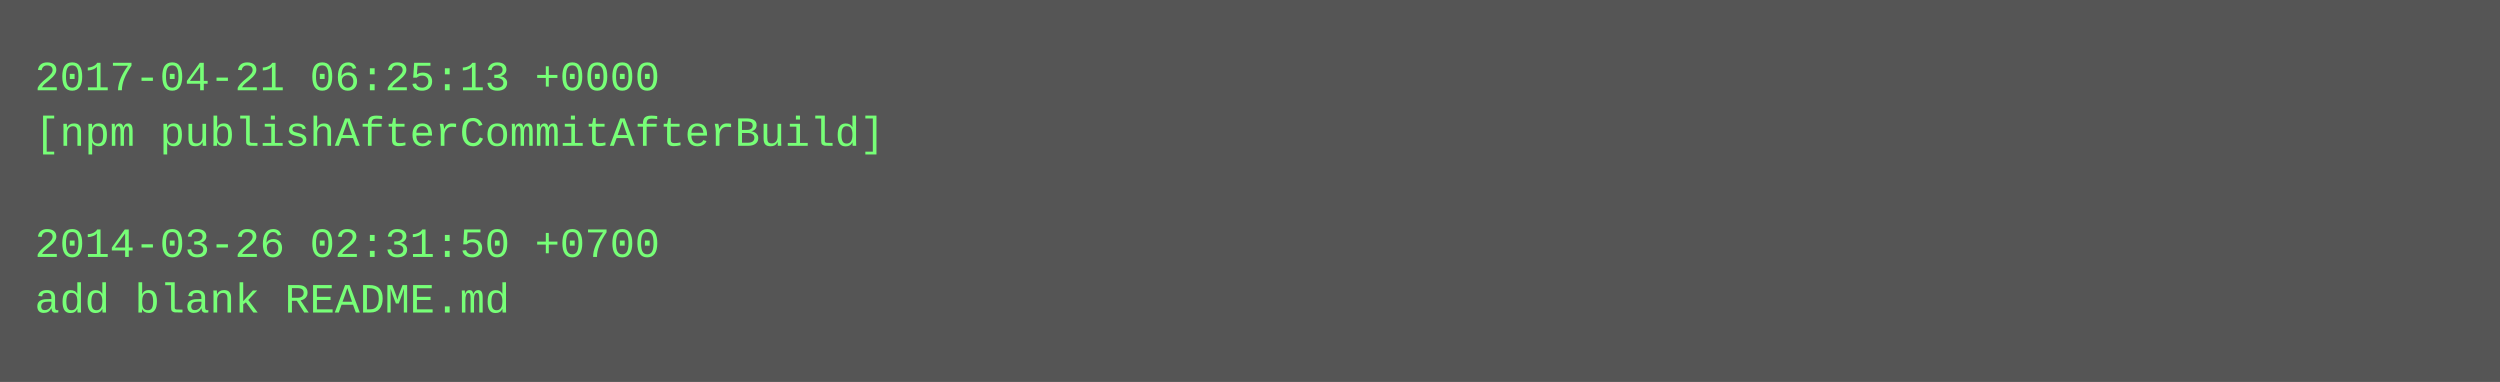
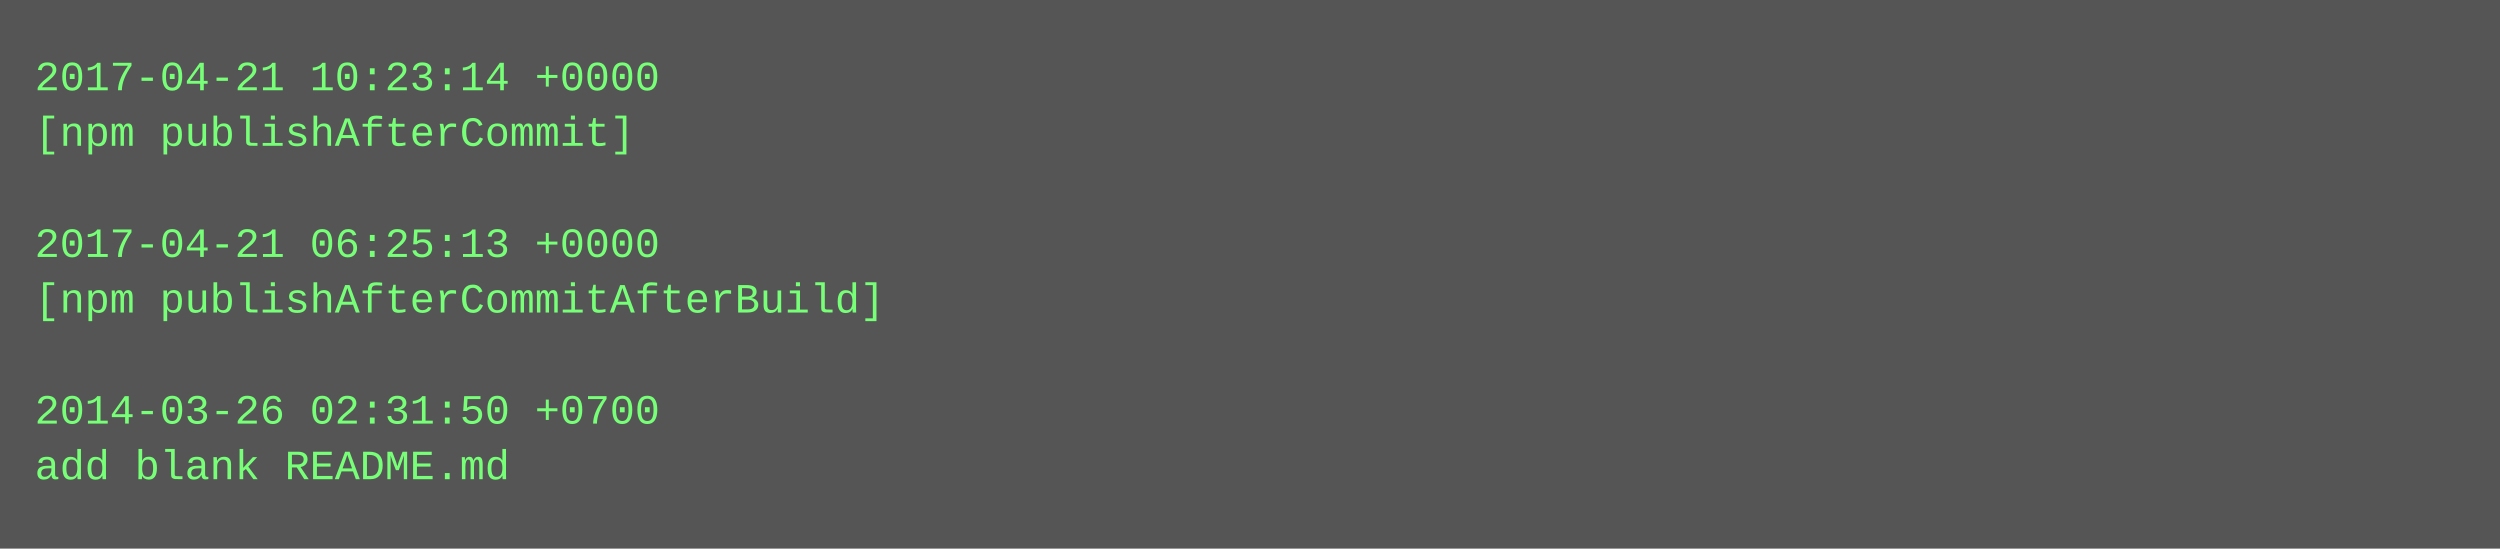
- <svg xmlns="http://www.w3.org/2000/svg" height="110" width="720">
-   <rect height="110" fill="#555" width="720" />
+ <svg xmlns="http://www.w3.org/2000/svg" height="158" width="720">
+   <rect height="158" fill="#555" width="720" />
  <text fill="#7f7" font-family="Courier New" font-size="12" xml:space="preserve">
-     <tspan x="10" y="26">2017-04-21 06:25:13 +0000</tspan>
-     <tspan x="10" y="42">[npm publishAfterCommitAfterBuild]</tspan>
+     <tspan x="10" y="26">2017-04-21 10:23:14 +0000</tspan>
+     <tspan x="10" y="42">[npm publishAfterCommit]</tspan>
    <tspan x="10" y="58" />
-     <tspan x="10" y="74">2014-03-26 02:31:50 +0700</tspan>
-     <tspan x="10" y="90">add blank README.md</tspan>
+     <tspan x="10" y="74">2017-04-21 06:25:13 +0000</tspan>
+     <tspan x="10" y="90">[npm publishAfterCommitAfterBuild]</tspan>
+     <tspan x="10" y="106" />
+     <tspan x="10" y="122">2014-03-26 02:31:50 +0700</tspan>
+     <tspan x="10" y="138">add blank README.md</tspan>
  </text>
</svg>
